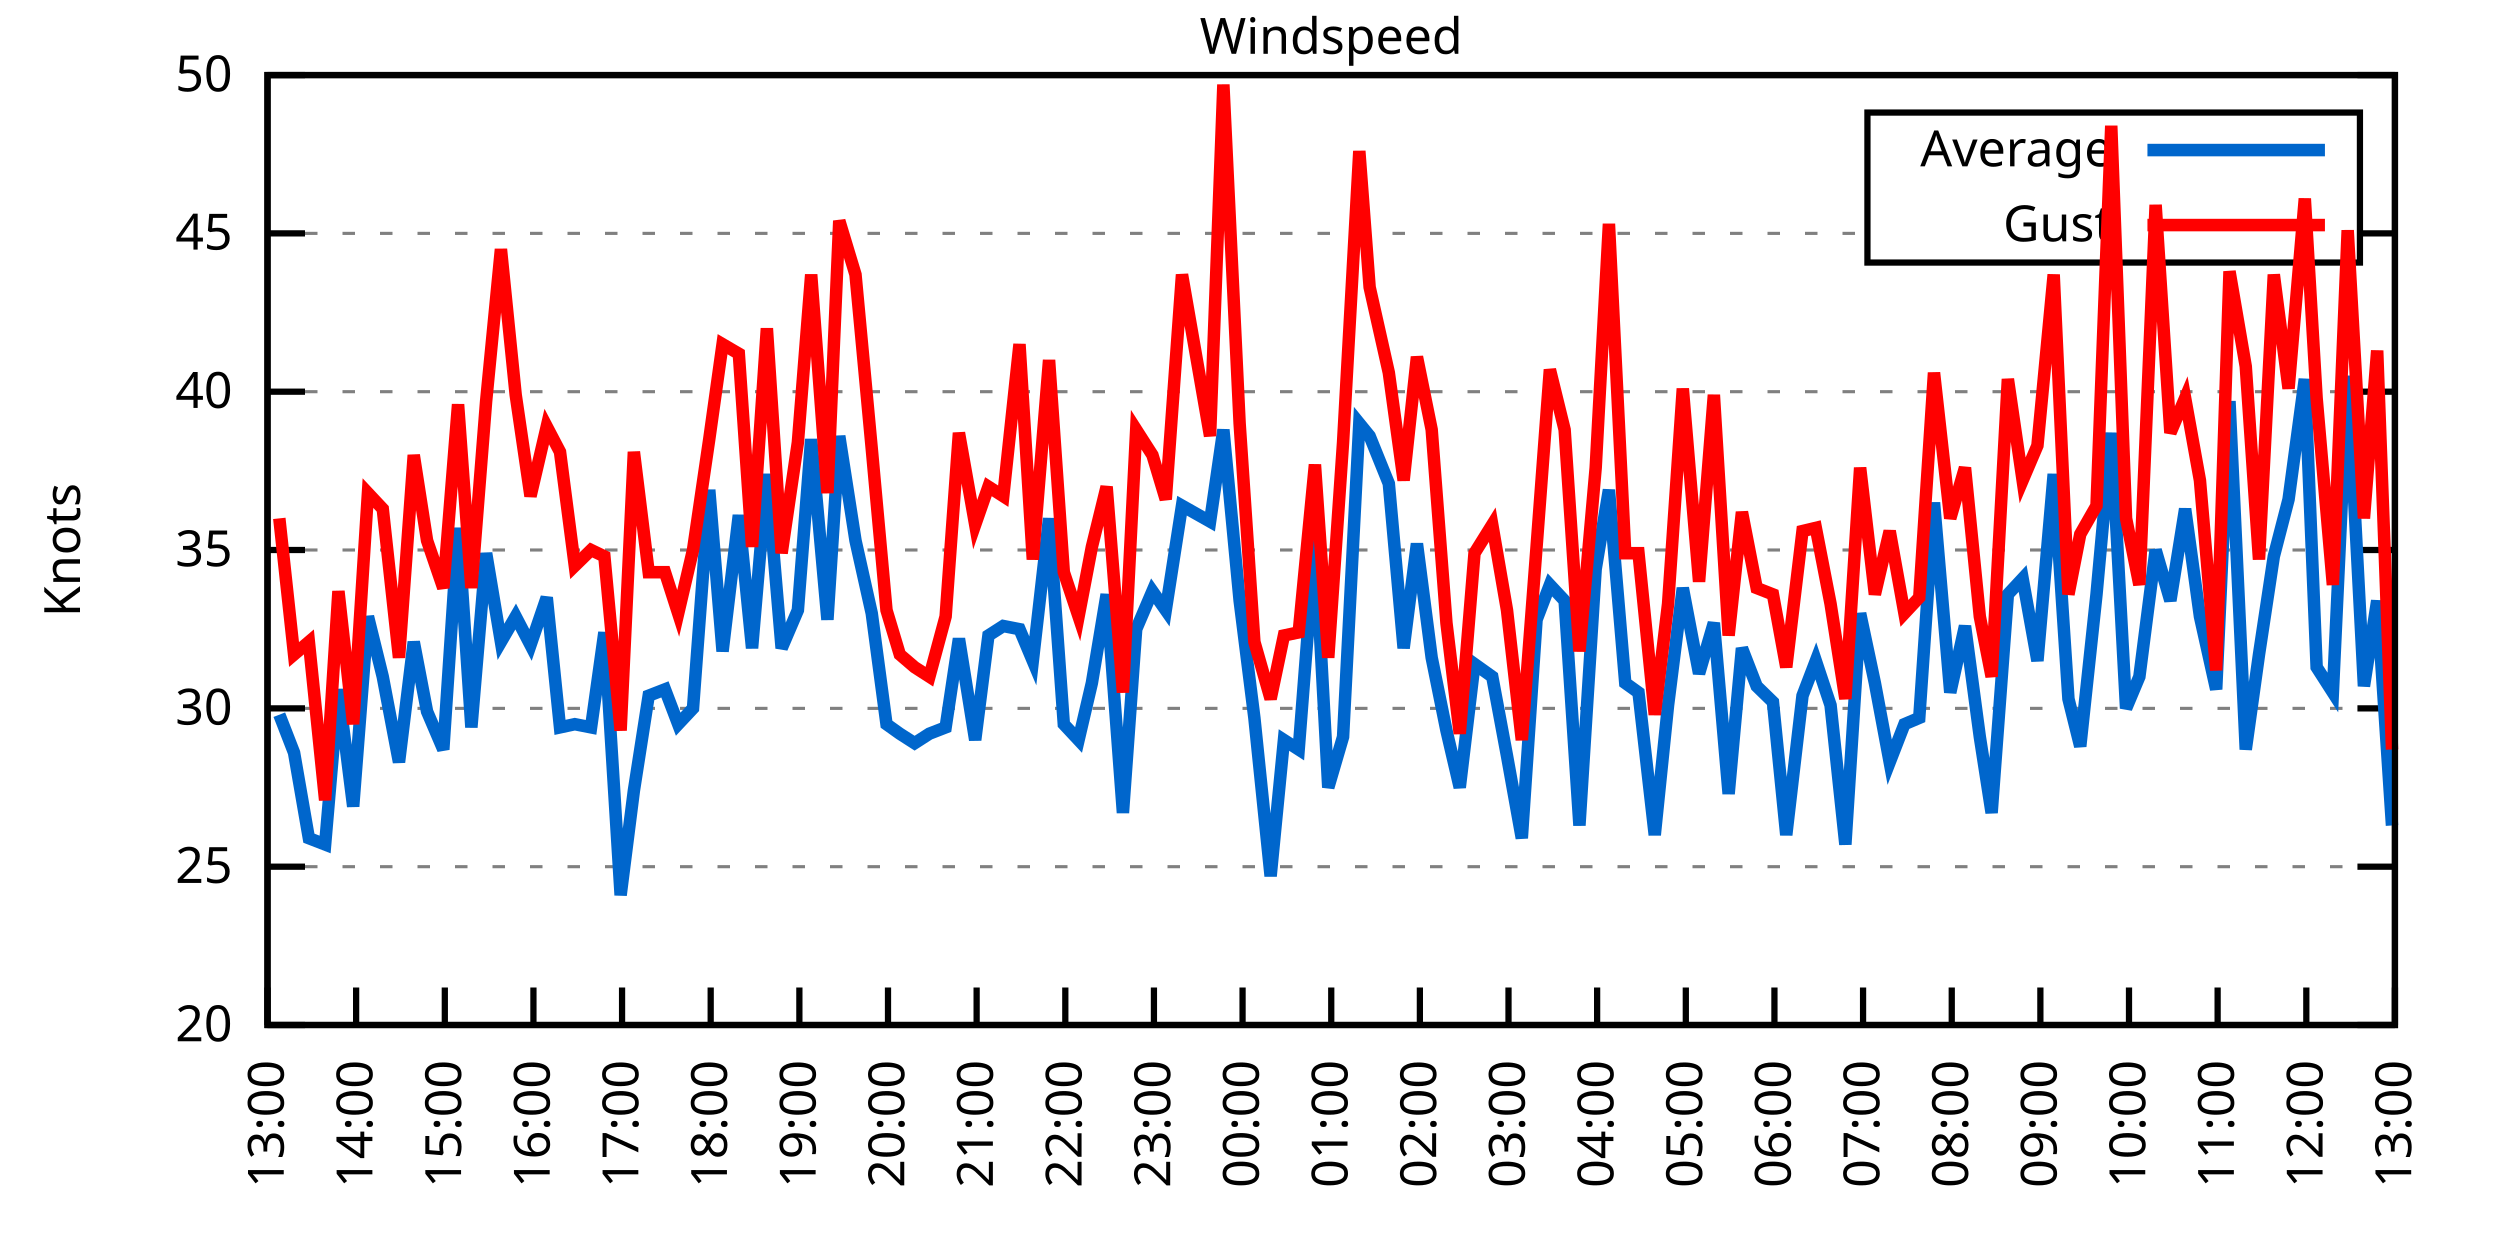
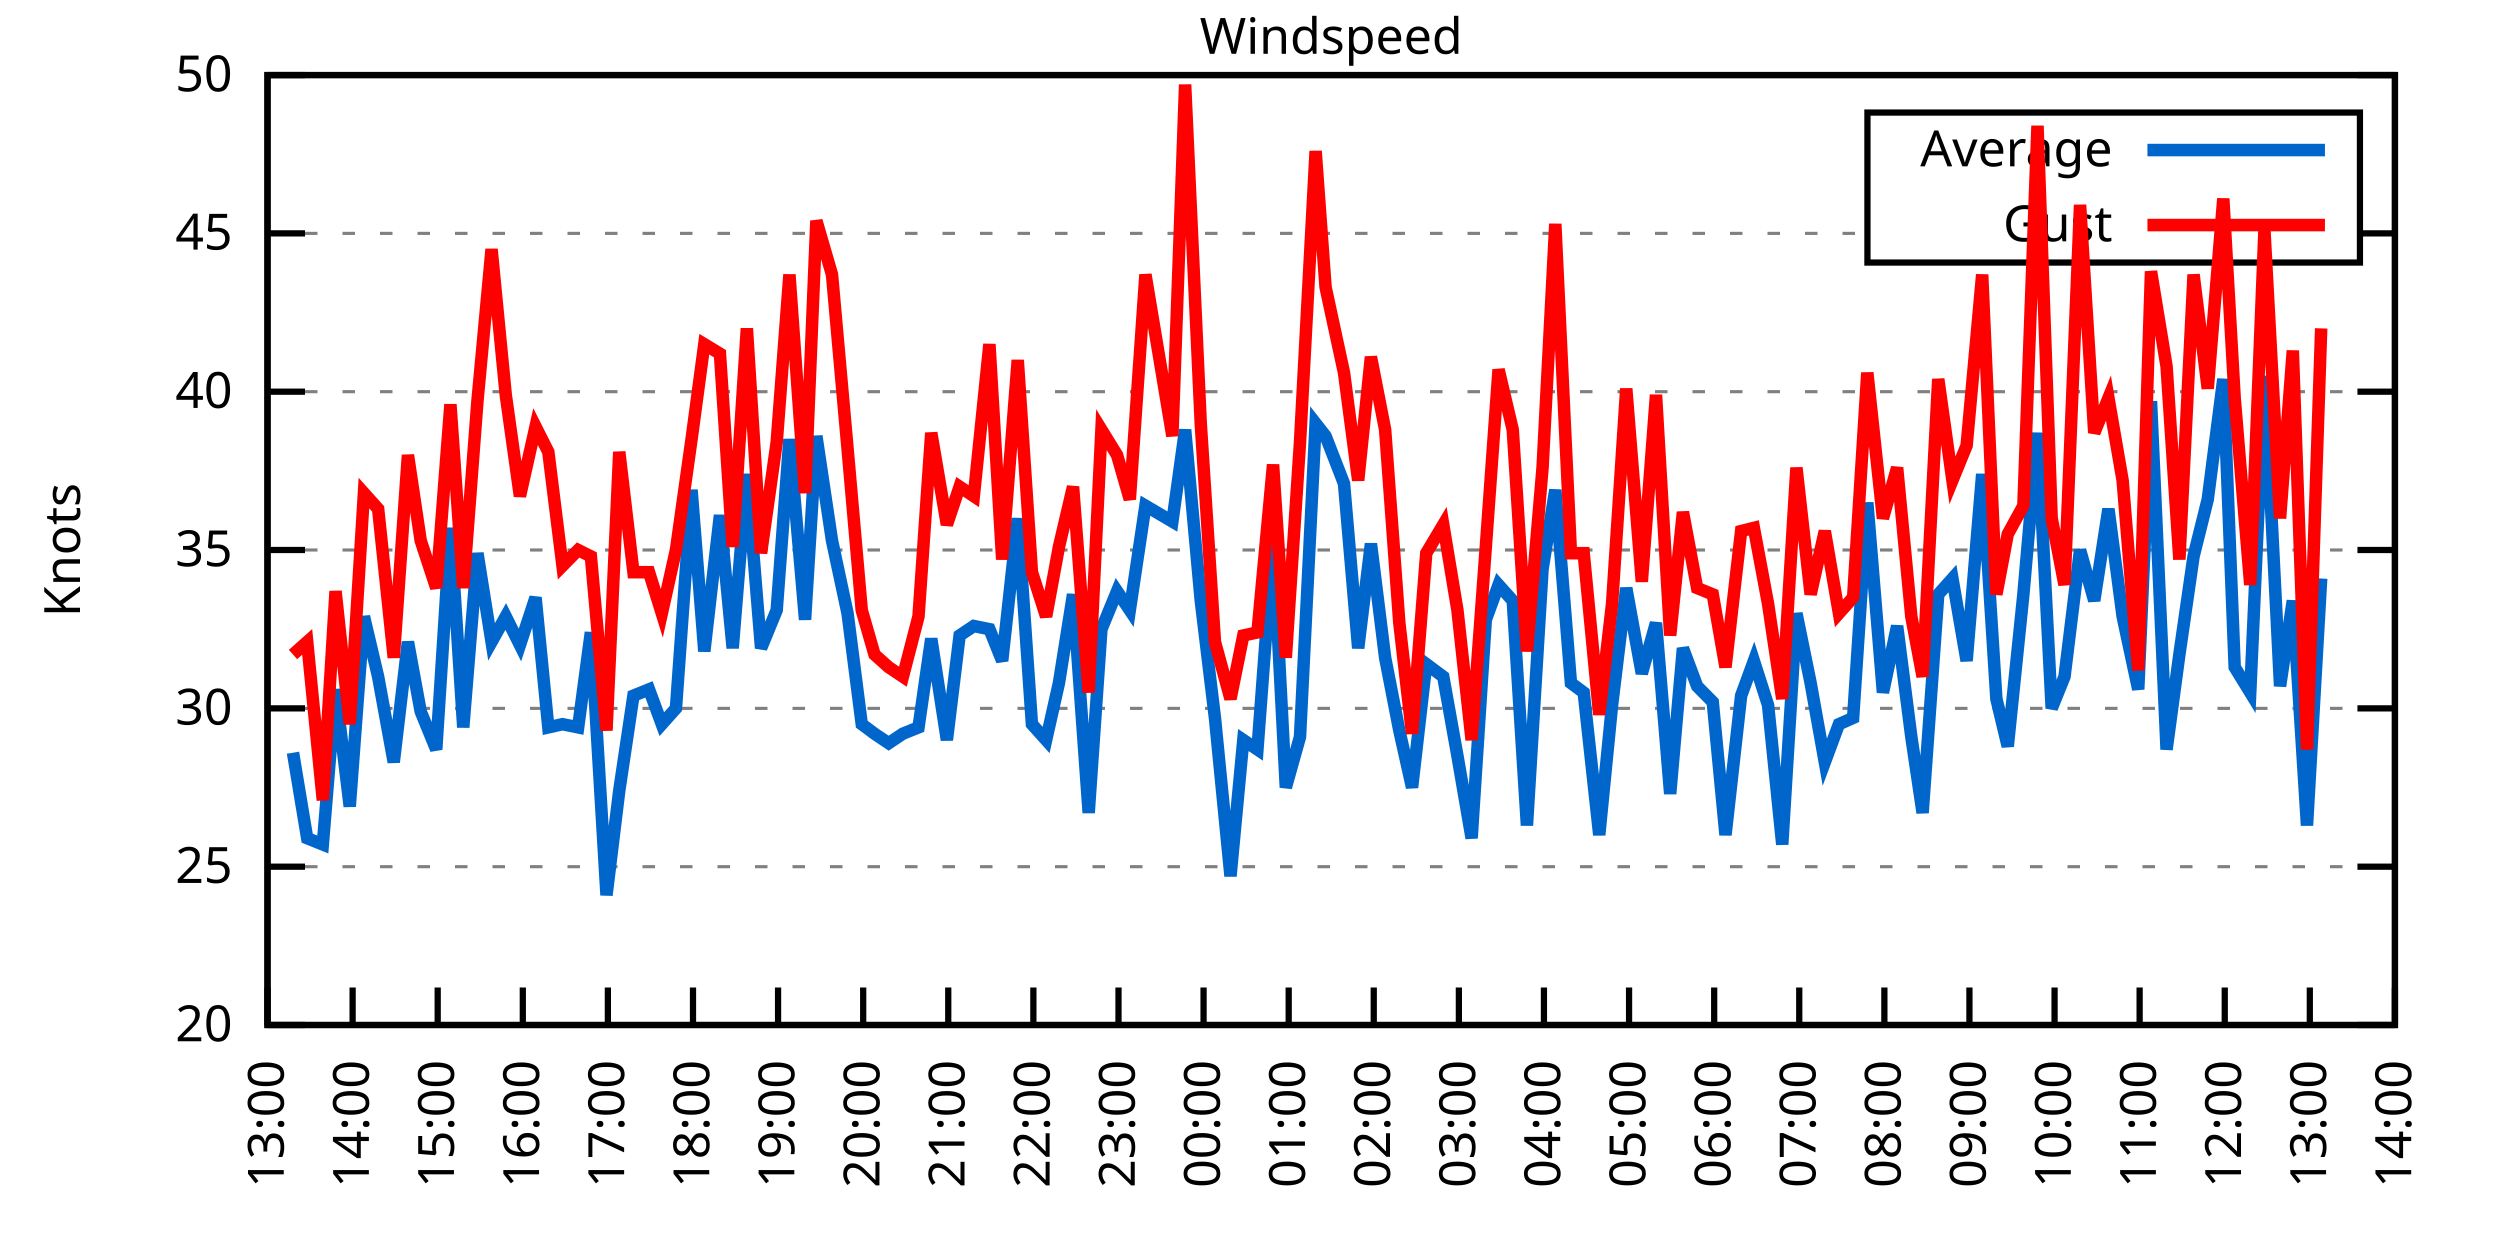
<svg xmlns="http://www.w3.org/2000/svg" xmlns:xlink="http://www.w3.org/1999/xlink" width="400" height="200" viewBox="0 0 400 200">
  <g id="gnuplot_canvas">
    <rect x="0" y="0" width="400" height="200" fill="none" />
    <defs>
      <circle id="gpDot" r="0.5" stroke-width="0.5" stroke="currentColor" />
      <path id="gpPt0" stroke-width="0.333" stroke="currentColor" d="M-1,0 h2 M0,-1 v2" />
      <path id="gpPt1" stroke-width="0.333" stroke="currentColor" d="M-1,-1 L1,1 M1,-1 L-1,1" />
      <path id="gpPt2" stroke-width="0.333" stroke="currentColor" d="M-1,0 L1,0 M0,-1 L0,1 M-1,-1 L1,1 M-1,1 L1,-1" />
      <rect id="gpPt3" stroke-width="0.333" stroke="currentColor" x="-1" y="-1" width="2" height="2" />
      <rect id="gpPt4" stroke-width="0.333" stroke="currentColor" fill="currentColor" x="-1" y="-1" width="2" height="2" />
      <circle id="gpPt5" stroke-width="0.333" stroke="currentColor" cx="0" cy="0" r="1" />
      <use xlink:href="#gpPt5" id="gpPt6" fill="currentColor" stroke="none" />
      <path id="gpPt7" stroke-width="0.333" stroke="currentColor" d="M0,-1.33 L-1.33,0.67 L1.33,0.67 z" />
      <use xlink:href="#gpPt7" id="gpPt8" fill="currentColor" stroke="none" />
      <use xlink:href="#gpPt7" id="gpPt9" stroke="currentColor" transform="rotate(180)" />
      <use xlink:href="#gpPt9" id="gpPt10" fill="currentColor" stroke="none" />
      <use xlink:href="#gpPt3" id="gpPt11" stroke="currentColor" transform="rotate(45)" />
      <use xlink:href="#gpPt11" id="gpPt12" fill="currentColor" stroke="none" />
      <path id="gpPt13" stroke-width="0.333" stroke="currentColor" d="M0,1.330 L1.265,0.411 L0.782,-1.067 L-0.782,-1.076 L-1.265,0.411 z" />
      <use xlink:href="#gpPt13" id="gpPt14" fill="currentColor" stroke="none" />
      <filter id="textbox" filterUnits="objectBoundingBox" x="0" y="0" height="1" width="1">
        <feFlood flood-color="white" flood-opacity="1" result="bgnd" />
        <feComposite in="SourceGraphic" in2="bgnd" operator="atop" />
      </filter>
      <filter id="greybox" filterUnits="objectBoundingBox" x="0" y="0" height="1" width="1">
        <feFlood flood-color="lightgrey" flood-opacity="1" result="grey" />
        <feComposite in="SourceGraphic" in2="grey" operator="atop" />
      </filter>
    </defs>
    <g fill="none" color="white" stroke="currentColor" stroke-width="1.00" stroke-linecap="butt" stroke-linejoin="miter">
</g>
    <g fill="none" color="black" stroke="currentColor" stroke-width="1.00" stroke-linecap="butt" stroke-linejoin="miter">
      <g stroke="none" shape-rendering="crispEdges">
        <polygon fill="rgb(255, 255, 255)" points="42.80,164.00 383.18,164.00 383.18,12.02 42.80,12.02 " />
      </g>
    </g>
    <g fill="none" color="black" stroke="currentColor" stroke-width="1.00" stroke-linecap="butt" stroke-linejoin="miter">
</g>
    <g fill="none" color="black" stroke="black" stroke-width="0.50" stroke-linecap="butt" stroke-linejoin="miter">
</g>
    <g fill="none" color="gray" stroke="currentColor" stroke-width="0.50" stroke-linecap="butt" stroke-linejoin="miter">
      <path stroke="gray" stroke-dasharray="2,4" class="gridline" d="M42.80,164.00 L383.19,164.00  " />
    </g>
    <g fill="none" color="gray" stroke="gray" stroke-width="1.00" stroke-linecap="butt" stroke-linejoin="miter">
</g>
    <g fill="none" color="black" stroke="currentColor" stroke-width="1.00" stroke-linecap="butt" stroke-linejoin="miter">
      <path stroke="black" d="M42.80,164.00 L48.80,164.00 M383.19,164.00 L377.19,164.00  " />
      <g transform="translate(37.20,166.60)" stroke="none" fill="black" font-family="Sans" font-size="8.00" text-anchor="end">
        <text>
          <tspan font-family="Sans"> 20</tspan>
        </text>
      </g>
    </g>
    <g fill="none" color="black" stroke="currentColor" stroke-width="1.00" stroke-linecap="butt" stroke-linejoin="miter">
</g>
    <g fill="none" color="black" stroke="black" stroke-width="0.50" stroke-linecap="butt" stroke-linejoin="miter">
</g>
    <g fill="none" color="gray" stroke="currentColor" stroke-width="0.50" stroke-linecap="butt" stroke-linejoin="miter">
      <path stroke="gray" stroke-dasharray="2,4" class="gridline" d="M42.80,138.67 L383.19,138.67  " />
    </g>
    <g fill="none" color="gray" stroke="gray" stroke-width="1.00" stroke-linecap="butt" stroke-linejoin="miter">
</g>
    <g fill="none" color="black" stroke="currentColor" stroke-width="1.00" stroke-linecap="butt" stroke-linejoin="miter">
      <path stroke="black" d="M42.80,138.67 L48.80,138.67 M383.19,138.67 L377.19,138.67  " />
      <g transform="translate(37.20,141.27)" stroke="none" fill="black" font-family="Sans" font-size="8.00" text-anchor="end">
        <text>
          <tspan font-family="Sans"> 25</tspan>
        </text>
      </g>
    </g>
    <g fill="none" color="black" stroke="currentColor" stroke-width="1.00" stroke-linecap="butt" stroke-linejoin="miter">
</g>
    <g fill="none" color="black" stroke="black" stroke-width="0.50" stroke-linecap="butt" stroke-linejoin="miter">
</g>
    <g fill="none" color="gray" stroke="currentColor" stroke-width="0.50" stroke-linecap="butt" stroke-linejoin="miter">
      <path stroke="gray" stroke-dasharray="2,4" class="gridline" d="M42.80,113.34 L383.19,113.34  " />
    </g>
    <g fill="none" color="gray" stroke="gray" stroke-width="1.00" stroke-linecap="butt" stroke-linejoin="miter">
</g>
    <g fill="none" color="black" stroke="currentColor" stroke-width="1.00" stroke-linecap="butt" stroke-linejoin="miter">
      <path stroke="black" d="M42.80,113.34 L48.80,113.34 M383.19,113.34 L377.19,113.34  " />
      <g transform="translate(37.20,115.94)" stroke="none" fill="black" font-family="Sans" font-size="8.00" text-anchor="end">
        <text>
          <tspan font-family="Sans"> 30</tspan>
        </text>
      </g>
    </g>
    <g fill="none" color="black" stroke="currentColor" stroke-width="1.00" stroke-linecap="butt" stroke-linejoin="miter">
</g>
    <g fill="none" color="black" stroke="black" stroke-width="0.50" stroke-linecap="butt" stroke-linejoin="miter">
</g>
    <g fill="none" color="gray" stroke="currentColor" stroke-width="0.50" stroke-linecap="butt" stroke-linejoin="miter">
      <path stroke="gray" stroke-dasharray="2,4" class="gridline" d="M42.80,88.00 L383.19,88.00  " />
    </g>
    <g fill="none" color="gray" stroke="gray" stroke-width="1.00" stroke-linecap="butt" stroke-linejoin="miter">
</g>
    <g fill="none" color="black" stroke="currentColor" stroke-width="1.00" stroke-linecap="butt" stroke-linejoin="miter">
      <path stroke="black" d="M42.80,88.00 L48.80,88.00 M383.19,88.00 L377.19,88.00  " />
      <g transform="translate(37.20,90.60)" stroke="none" fill="black" font-family="Sans" font-size="8.00" text-anchor="end">
        <text>
          <tspan font-family="Sans"> 35</tspan>
        </text>
      </g>
    </g>
    <g fill="none" color="black" stroke="currentColor" stroke-width="1.00" stroke-linecap="butt" stroke-linejoin="miter">
</g>
    <g fill="none" color="black" stroke="black" stroke-width="0.50" stroke-linecap="butt" stroke-linejoin="miter">
</g>
    <g fill="none" color="gray" stroke="currentColor" stroke-width="0.50" stroke-linecap="butt" stroke-linejoin="miter">
      <path stroke="gray" stroke-dasharray="2,4" class="gridline" d="M42.80,62.67 L383.19,62.67  " />
    </g>
    <g fill="none" color="gray" stroke="gray" stroke-width="1.00" stroke-linecap="butt" stroke-linejoin="miter">
</g>
    <g fill="none" color="black" stroke="currentColor" stroke-width="1.00" stroke-linecap="butt" stroke-linejoin="miter">
      <path stroke="black" d="M42.80,62.67 L48.80,62.67 M383.19,62.67 L377.19,62.67  " />
      <g transform="translate(37.20,65.27)" stroke="none" fill="black" font-family="Sans" font-size="8.00" text-anchor="end">
        <text>
          <tspan font-family="Sans"> 40</tspan>
        </text>
      </g>
    </g>
    <g fill="none" color="black" stroke="currentColor" stroke-width="1.00" stroke-linecap="butt" stroke-linejoin="miter">
</g>
    <g fill="none" color="black" stroke="black" stroke-width="0.50" stroke-linecap="butt" stroke-linejoin="miter">
</g>
    <g fill="none" color="gray" stroke="currentColor" stroke-width="0.50" stroke-linecap="butt" stroke-linejoin="miter">
      <path stroke="gray" stroke-dasharray="2,4" class="gridline" d="M42.80,37.34 L298.79,37.34 M377.59,37.34 L383.19,37.34  " />
    </g>
    <g fill="none" color="gray" stroke="gray" stroke-width="1.00" stroke-linecap="butt" stroke-linejoin="miter">
</g>
    <g fill="none" color="black" stroke="currentColor" stroke-width="1.00" stroke-linecap="butt" stroke-linejoin="miter">
      <path stroke="black" d="M42.80,37.34 L48.80,37.34 M383.19,37.34 L377.19,37.34  " />
      <g transform="translate(37.20,39.94)" stroke="none" fill="black" font-family="Sans" font-size="8.00" text-anchor="end">
        <text>
          <tspan font-family="Sans"> 45</tspan>
        </text>
      </g>
    </g>
    <g fill="none" color="black" stroke="currentColor" stroke-width="1.00" stroke-linecap="butt" stroke-linejoin="miter">
</g>
    <g fill="none" color="black" stroke="black" stroke-width="0.50" stroke-linecap="butt" stroke-linejoin="miter">
</g>
    <g fill="none" color="gray" stroke="currentColor" stroke-width="0.50" stroke-linecap="butt" stroke-linejoin="miter">
      <path stroke="gray" stroke-dasharray="2,4" class="gridline" d="M42.80,12.01 L383.19,12.01  " />
    </g>
    <g fill="none" color="gray" stroke="gray" stroke-width="1.00" stroke-linecap="butt" stroke-linejoin="miter">
</g>
    <g fill="none" color="black" stroke="currentColor" stroke-width="1.00" stroke-linecap="butt" stroke-linejoin="miter">
      <path stroke="black" d="M42.80,12.01 L48.80,12.01 M383.19,12.01 L377.19,12.01  " />
      <g transform="translate(37.20,14.61)" stroke="none" fill="black" font-family="Sans" font-size="8.00" text-anchor="end">
        <text>
          <tspan font-family="Sans"> 50</tspan>
        </text>
      </g>
    </g>
    <g fill="none" color="black" stroke="currentColor" stroke-width="1.00" stroke-linecap="butt" stroke-linejoin="miter">
      <path stroke="black" d="M42.80,164.00 L42.80,158.00  " />
      <g transform="translate(45.40,169.60) rotate(270.00)" stroke="none" fill="black" font-family="Sans" font-size="8.00" text-anchor="end">
        <text>
          <tspan font-family="Sans">13:00</tspan>
        </text>
      </g>
    </g>
    <g fill="none" color="black" stroke="currentColor" stroke-width="1.00" stroke-linecap="butt" stroke-linejoin="miter">
-       <path stroke="black" d="M56.98,164.00 L56.98,158.00  " />
-       <g transform="translate(59.58,169.60) rotate(270.00)" stroke="none" fill="black" font-family="Sans" font-size="8.00" text-anchor="end">
+       <path stroke="black" d="M56.42,164.00 L56.42,158.00  " />
+       <g transform="translate(59.02,169.60) rotate(270.00)" stroke="none" fill="black" font-family="Sans" font-size="8.00" text-anchor="end">
        <text>
          <tspan font-family="Sans">14:00</tspan>
        </text>
      </g>
    </g>
    <g fill="none" color="black" stroke="currentColor" stroke-width="1.00" stroke-linecap="butt" stroke-linejoin="miter">
-       <path stroke="black" d="M71.17,164.00 L71.17,158.00  " />
-       <g transform="translate(73.77,169.60) rotate(270.00)" stroke="none" fill="black" font-family="Sans" font-size="8.00" text-anchor="end">
+       <path stroke="black" d="M70.03,164.00 L70.03,158.00  " />
+       <g transform="translate(72.63,169.60) rotate(270.00)" stroke="none" fill="black" font-family="Sans" font-size="8.00" text-anchor="end">
        <text>
          <tspan font-family="Sans">15:00</tspan>
        </text>
      </g>
    </g>
    <g fill="none" color="black" stroke="currentColor" stroke-width="1.00" stroke-linecap="butt" stroke-linejoin="miter">
-       <path stroke="black" d="M85.35,164.00 L85.35,158.00  " />
-       <g transform="translate(87.95,169.60) rotate(270.00)" stroke="none" fill="black" font-family="Sans" font-size="8.00" text-anchor="end">
+       <path stroke="black" d="M83.65,164.00 L83.65,158.00  " />
+       <g transform="translate(86.25,169.60) rotate(270.00)" stroke="none" fill="black" font-family="Sans" font-size="8.00" text-anchor="end">
        <text>
          <tspan font-family="Sans">16:00</tspan>
        </text>
      </g>
    </g>
    <g fill="none" color="black" stroke="currentColor" stroke-width="1.00" stroke-linecap="butt" stroke-linejoin="miter">
-       <path stroke="black" d="M99.53,164.00 L99.53,158.00  " />
-       <g transform="translate(102.13,169.60) rotate(270.00)" stroke="none" fill="black" font-family="Sans" font-size="8.00" text-anchor="end">
+       <path stroke="black" d="M97.26,164.00 L97.26,158.00  " />
+       <g transform="translate(99.86,169.60) rotate(270.00)" stroke="none" fill="black" font-family="Sans" font-size="8.00" text-anchor="end">
        <text>
          <tspan font-family="Sans">17:00</tspan>
        </text>
      </g>
    </g>
    <g fill="none" color="black" stroke="currentColor" stroke-width="1.00" stroke-linecap="butt" stroke-linejoin="miter">
-       <path stroke="black" d="M113.71,164.00 L113.71,158.00  " />
-       <g transform="translate(116.31,169.60) rotate(270.00)" stroke="none" fill="black" font-family="Sans" font-size="8.00" text-anchor="end">
+       <path stroke="black" d="M110.88,164.00 L110.88,158.00  " />
+       <g transform="translate(113.48,169.60) rotate(270.00)" stroke="none" fill="black" font-family="Sans" font-size="8.00" text-anchor="end">
        <text>
          <tspan font-family="Sans">18:00</tspan>
        </text>
      </g>
    </g>
    <g fill="none" color="black" stroke="currentColor" stroke-width="1.00" stroke-linecap="butt" stroke-linejoin="miter">
-       <path stroke="black" d="M127.90,164.00 L127.90,158.00  " />
-       <g transform="translate(130.50,169.60) rotate(270.00)" stroke="none" fill="black" font-family="Sans" font-size="8.00" text-anchor="end">
+       <path stroke="black" d="M124.49,164.00 L124.49,158.00  " />
+       <g transform="translate(127.09,169.60) rotate(270.00)" stroke="none" fill="black" font-family="Sans" font-size="8.00" text-anchor="end">
        <text>
          <tspan font-family="Sans">19:00</tspan>
        </text>
      </g>
    </g>
    <g fill="none" color="black" stroke="currentColor" stroke-width="1.00" stroke-linecap="butt" stroke-linejoin="miter">
-       <path stroke="black" d="M142.08,164.00 L142.08,158.00  " />
-       <g transform="translate(144.68,169.60) rotate(270.00)" stroke="none" fill="black" font-family="Sans" font-size="8.00" text-anchor="end">
+       <path stroke="black" d="M138.11,164.00 L138.11,158.00  " />
+       <g transform="translate(140.71,169.60) rotate(270.00)" stroke="none" fill="black" font-family="Sans" font-size="8.00" text-anchor="end">
        <text>
          <tspan font-family="Sans">20:00</tspan>
        </text>
      </g>
    </g>
    <g fill="none" color="black" stroke="currentColor" stroke-width="1.00" stroke-linecap="butt" stroke-linejoin="miter">
-       <path stroke="black" d="M156.26,164.00 L156.26,158.00  " />
-       <g transform="translate(158.86,169.60) rotate(270.00)" stroke="none" fill="black" font-family="Sans" font-size="8.00" text-anchor="end">
+       <path stroke="black" d="M151.72,164.00 L151.72,158.00  " />
+       <g transform="translate(154.32,169.60) rotate(270.00)" stroke="none" fill="black" font-family="Sans" font-size="8.00" text-anchor="end">
        <text>
          <tspan font-family="Sans">21:00</tspan>
        </text>
      </g>
    </g>
    <g fill="none" color="black" stroke="currentColor" stroke-width="1.00" stroke-linecap="butt" stroke-linejoin="miter">
-       <path stroke="black" d="M170.45,164.00 L170.45,158.00  " />
-       <g transform="translate(173.05,169.60) rotate(270.00)" stroke="none" fill="black" font-family="Sans" font-size="8.00" text-anchor="end">
+       <path stroke="black" d="M165.34,164.00 L165.34,158.00  " />
+       <g transform="translate(167.94,169.60) rotate(270.00)" stroke="none" fill="black" font-family="Sans" font-size="8.00" text-anchor="end">
        <text>
          <tspan font-family="Sans">22:00</tspan>
        </text>
      </g>
    </g>
    <g fill="none" color="black" stroke="currentColor" stroke-width="1.00" stroke-linecap="butt" stroke-linejoin="miter">
-       <path stroke="black" d="M184.63,164.00 L184.63,158.00  " />
-       <g transform="translate(187.23,169.60) rotate(270.00)" stroke="none" fill="black" font-family="Sans" font-size="8.00" text-anchor="end">
+       <path stroke="black" d="M178.96,164.00 L178.96,158.00  " />
+       <g transform="translate(181.56,169.60) rotate(270.00)" stroke="none" fill="black" font-family="Sans" font-size="8.00" text-anchor="end">
        <text>
          <tspan font-family="Sans">23:00</tspan>
        </text>
      </g>
    </g>
    <g fill="none" color="black" stroke="currentColor" stroke-width="1.00" stroke-linecap="butt" stroke-linejoin="miter">
-       <path stroke="black" d="M198.81,164.00 L198.81,158.00  " />
-       <g transform="translate(201.41,169.60) rotate(270.00)" stroke="none" fill="black" font-family="Sans" font-size="8.00" text-anchor="end">
+       <path stroke="black" d="M192.57,164.00 L192.57,158.00  " />
+       <g transform="translate(195.17,169.60) rotate(270.00)" stroke="none" fill="black" font-family="Sans" font-size="8.00" text-anchor="end">
        <text>
          <tspan font-family="Sans">00:00</tspan>
        </text>
      </g>
    </g>
    <g fill="none" color="black" stroke="currentColor" stroke-width="1.00" stroke-linecap="butt" stroke-linejoin="miter">
-       <path stroke="black" d="M213.00,164.00 L213.00,158.00  " />
-       <g transform="translate(215.60,169.60) rotate(270.00)" stroke="none" fill="black" font-family="Sans" font-size="8.00" text-anchor="end">
+       <path stroke="black" d="M206.19,164.00 L206.19,158.00  " />
+       <g transform="translate(208.79,169.60) rotate(270.00)" stroke="none" fill="black" font-family="Sans" font-size="8.00" text-anchor="end">
        <text>
          <tspan font-family="Sans">01:00</tspan>
        </text>
      </g>
    </g>
    <g fill="none" color="black" stroke="currentColor" stroke-width="1.00" stroke-linecap="butt" stroke-linejoin="miter">
-       <path stroke="black" d="M227.18,164.00 L227.18,158.00  " />
-       <g transform="translate(229.78,169.60) rotate(270.00)" stroke="none" fill="black" font-family="Sans" font-size="8.00" text-anchor="end">
+       <path stroke="black" d="M219.80,164.00 L219.80,158.00  " />
+       <g transform="translate(222.40,169.60) rotate(270.00)" stroke="none" fill="black" font-family="Sans" font-size="8.00" text-anchor="end">
        <text>
          <tspan font-family="Sans">02:00</tspan>
        </text>
      </g>
    </g>
    <g fill="none" color="black" stroke="currentColor" stroke-width="1.00" stroke-linecap="butt" stroke-linejoin="miter">
-       <path stroke="black" d="M241.36,164.00 L241.36,158.00  " />
-       <g transform="translate(243.96,169.60) rotate(270.00)" stroke="none" fill="black" font-family="Sans" font-size="8.00" text-anchor="end">
+       <path stroke="black" d="M233.42,164.00 L233.42,158.00  " />
+       <g transform="translate(236.02,169.60) rotate(270.00)" stroke="none" fill="black" font-family="Sans" font-size="8.00" text-anchor="end">
        <text>
          <tspan font-family="Sans">03:00</tspan>
        </text>
      </g>
    </g>
    <g fill="none" color="black" stroke="currentColor" stroke-width="1.00" stroke-linecap="butt" stroke-linejoin="miter">
-       <path stroke="black" d="M255.54,164.00 L255.54,158.00  " />
-       <g transform="translate(258.14,169.60) rotate(270.00)" stroke="none" fill="black" font-family="Sans" font-size="8.00" text-anchor="end">
+       <path stroke="black" d="M247.03,164.00 L247.03,158.00  " />
+       <g transform="translate(249.63,169.60) rotate(270.00)" stroke="none" fill="black" font-family="Sans" font-size="8.00" text-anchor="end">
        <text>
          <tspan font-family="Sans">04:00</tspan>
        </text>
      </g>
    </g>
    <g fill="none" color="black" stroke="currentColor" stroke-width="1.00" stroke-linecap="butt" stroke-linejoin="miter">
-       <path stroke="black" d="M269.73,164.00 L269.73,158.00  " />
-       <g transform="translate(272.33,169.60) rotate(270.00)" stroke="none" fill="black" font-family="Sans" font-size="8.00" text-anchor="end">
+       <path stroke="black" d="M260.65,164.00 L260.65,158.00  " />
+       <g transform="translate(263.25,169.60) rotate(270.00)" stroke="none" fill="black" font-family="Sans" font-size="8.00" text-anchor="end">
        <text>
          <tspan font-family="Sans">05:00</tspan>
        </text>
      </g>
    </g>
    <g fill="none" color="black" stroke="currentColor" stroke-width="1.00" stroke-linecap="butt" stroke-linejoin="miter">
-       <path stroke="black" d="M283.91,164.00 L283.91,158.00  " />
-       <g transform="translate(286.51,169.60) rotate(270.00)" stroke="none" fill="black" font-family="Sans" font-size="8.00" text-anchor="end">
+       <path stroke="black" d="M274.27,164.00 L274.27,158.00  " />
+       <g transform="translate(276.87,169.60) rotate(270.00)" stroke="none" fill="black" font-family="Sans" font-size="8.00" text-anchor="end">
        <text>
          <tspan font-family="Sans">06:00</tspan>
        </text>
      </g>
    </g>
    <g fill="none" color="black" stroke="currentColor" stroke-width="1.00" stroke-linecap="butt" stroke-linejoin="miter">
-       <path stroke="black" d="M298.09,164.00 L298.09,158.00  " />
-       <g transform="translate(300.69,169.60) rotate(270.00)" stroke="none" fill="black" font-family="Sans" font-size="8.00" text-anchor="end">
+       <path stroke="black" d="M287.88,164.00 L287.88,158.00  " />
+       <g transform="translate(290.48,169.60) rotate(270.00)" stroke="none" fill="black" font-family="Sans" font-size="8.00" text-anchor="end">
        <text>
          <tspan font-family="Sans">07:00</tspan>
        </text>
      </g>
    </g>
    <g fill="none" color="black" stroke="currentColor" stroke-width="1.00" stroke-linecap="butt" stroke-linejoin="miter">
-       <path stroke="black" d="M312.28,164.00 L312.28,158.00  " />
-       <g transform="translate(314.88,169.60) rotate(270.00)" stroke="none" fill="black" font-family="Sans" font-size="8.00" text-anchor="end">
+       <path stroke="black" d="M301.50,164.00 L301.50,158.00  " />
+       <g transform="translate(304.10,169.60) rotate(270.00)" stroke="none" fill="black" font-family="Sans" font-size="8.00" text-anchor="end">
        <text>
          <tspan font-family="Sans">08:00</tspan>
        </text>
      </g>
    </g>
    <g fill="none" color="black" stroke="currentColor" stroke-width="1.00" stroke-linecap="butt" stroke-linejoin="miter">
-       <path stroke="black" d="M326.46,164.00 L326.46,158.00  " />
-       <g transform="translate(329.06,169.60) rotate(270.00)" stroke="none" fill="black" font-family="Sans" font-size="8.00" text-anchor="end">
+       <path stroke="black" d="M315.11,164.00 L315.11,158.00  " />
+       <g transform="translate(317.71,169.60) rotate(270.00)" stroke="none" fill="black" font-family="Sans" font-size="8.00" text-anchor="end">
        <text>
          <tspan font-family="Sans">09:00</tspan>
        </text>
      </g>
    </g>
    <g fill="none" color="black" stroke="currentColor" stroke-width="1.00" stroke-linecap="butt" stroke-linejoin="miter">
-       <path stroke="black" d="M340.64,164.00 L340.64,158.00  " />
-       <g transform="translate(343.24,169.60) rotate(270.00)" stroke="none" fill="black" font-family="Sans" font-size="8.00" text-anchor="end">
+       <path stroke="black" d="M328.73,164.00 L328.73,158.00  " />
+       <g transform="translate(331.33,169.60) rotate(270.00)" stroke="none" fill="black" font-family="Sans" font-size="8.00" text-anchor="end">
        <text>
          <tspan font-family="Sans">10:00</tspan>
        </text>
      </g>
    </g>
    <g fill="none" color="black" stroke="currentColor" stroke-width="1.00" stroke-linecap="butt" stroke-linejoin="miter">
-       <path stroke="black" d="M354.82,164.00 L354.82,158.00  " />
-       <g transform="translate(357.42,169.60) rotate(270.00)" stroke="none" fill="black" font-family="Sans" font-size="8.00" text-anchor="end">
+       <path stroke="black" d="M342.34,164.00 L342.34,158.00  " />
+       <g transform="translate(344.94,169.60) rotate(270.00)" stroke="none" fill="black" font-family="Sans" font-size="8.00" text-anchor="end">
        <text>
          <tspan font-family="Sans">11:00</tspan>
        </text>
      </g>
    </g>
    <g fill="none" color="black" stroke="currentColor" stroke-width="1.00" stroke-linecap="butt" stroke-linejoin="miter">
-       <path stroke="black" d="M369.01,164.00 L369.01,158.00  " />
-       <g transform="translate(371.61,169.60) rotate(270.00)" stroke="none" fill="black" font-family="Sans" font-size="8.00" text-anchor="end">
+       <path stroke="black" d="M355.96,164.00 L355.96,158.00  " />
+       <g transform="translate(358.56,169.60) rotate(270.00)" stroke="none" fill="black" font-family="Sans" font-size="8.00" text-anchor="end">
        <text>
          <tspan font-family="Sans">12:00</tspan>
+         </text>
+       </g>
+     </g>
+     <g fill="none" color="black" stroke="currentColor" stroke-width="1.00" stroke-linecap="butt" stroke-linejoin="miter">
+       <path stroke="black" d="M369.57,164.00 L369.57,158.00  " />
+       <g transform="translate(372.17,169.60) rotate(270.00)" stroke="none" fill="black" font-family="Sans" font-size="8.00" text-anchor="end">
+         <text>
+           <tspan font-family="Sans">13:00</tspan>
        </text>
      </g>
    </g>
    <g fill="none" color="black" stroke="currentColor" stroke-width="1.00" stroke-linecap="butt" stroke-linejoin="miter">
      <path stroke="black" d="M383.19,164.00 L383.19,158.00  " />
      <g transform="translate(385.79,169.60) rotate(270.00)" stroke="none" fill="black" font-family="Sans" font-size="8.00" text-anchor="end">
        <text>
-           <tspan font-family="Sans">13:00</tspan>
+           <tspan font-family="Sans">14:00</tspan>
        </text>
      </g>
    </g>
    <g fill="none" color="black" stroke="currentColor" stroke-width="1.00" stroke-linecap="butt" stroke-linejoin="miter">
</g>
    <g fill="none" color="black" stroke="currentColor" stroke-width="1.00" stroke-linecap="butt" stroke-linejoin="miter">
      <path stroke="black" d="M42.80,12.01 L42.80,164.00 L383.19,164.00 L383.19,12.01 L42.80,12.01 Z  " />
    </g>
    <g fill="none" color="black" stroke="currentColor" stroke-width="1.00" stroke-linecap="butt" stroke-linejoin="miter">
</g>
    <g fill="none" color="black" stroke="currentColor" stroke-width="1.00" stroke-linecap="butt" stroke-linejoin="miter">
      <path stroke="black" d="M298.79,42.01 L298.79,18.01 L377.59,18.01 L377.59,42.01 L298.79,42.01 Z  " />
    </g>
    <g id="Windspeed_plot_1">
      <g fill="none" color="white" stroke="black" stroke-width="2.00" stroke-linecap="butt" stroke-linejoin="miter">
</g>
      <g fill="none" color="black" stroke="currentColor" stroke-width="2.00" stroke-linecap="butt" stroke-linejoin="miter">
        <g transform="translate(337.99,26.61)" stroke="none" fill="black" font-family="Sans" font-size="8.00" text-anchor="end">
          <text>
            <tspan font-family="Sans">Average</tspan>
          </text>
        </g>
      </g>
      <g fill="none" color="black" stroke="currentColor" stroke-width="2.00" stroke-linecap="butt" stroke-linejoin="miter">
-         <path stroke="rgb(  0, 102, 204)" d="M343.59,24.01 L371.99,24.01 M44.69,114.35 L47.05,120.43 L49.42,134.11 L52.02,135.12 L54.15,110.30 L56.51,129.04   L58.87,98.64 L61.24,108.27 L63.84,121.95 L66.20,102.70 L68.33,113.84 L70.93,119.92 L73.29,84.46 L75.42,116.38   L77.78,88.51 L80.15,102.70 L82.51,98.64 L84.88,103.20 L87.48,95.60 L89.60,116.38 L91.97,115.87 L94.57,116.38   L96.70,101.18 L99.30,143.23 L101.42,126.51 L103.79,111.31 L106.39,110.30 L108.51,115.87 L110.88,113.34 L113.48,78.38   L115.61,104.22 L118.21,82.43 L120.33,103.71 L122.70,75.85 L125.06,103.71 L127.66,97.63 L129.79,70.27 L132.39,99.15   L134.28,69.77 L136.88,86.49 L139.48,98.14 L141.84,115.87 L143.97,117.39 L146.34,118.91 L148.70,117.39 L151.30,116.38   L153.43,102.19 L156.03,118.40 L158.15,101.68 L160.52,100.16 L163.12,100.67 L165.25,105.74 L167.85,82.94 L170.21,115.87   L172.57,118.40 L174.70,109.28 L177.06,95.10 L179.67,130.06 L181.79,100.67 L184.39,94.59 L186.52,97.63 L189.12,80.91   L193.61,83.45 L195.74,68.75 L198.34,96.11 L200.70,114.86 L203.30,140.19 L205.43,118.40 L207.79,119.92 L210.39,86.49   L212.52,126.00 L214.89,117.90 L217.49,67.74 L219.14,69.77 L222.21,77.37 L224.58,103.71 L226.71,86.99 L229.07,105.23   L231.43,116.88 L233.56,126.00 L235.92,106.24 L238.76,108.27 L241.12,120.94 L243.49,134.11 L245.85,99.15 L247.98,93.58   L250.34,96.11 L252.71,132.08 L255.31,91.04 L257.43,78.38 L260.04,109.28 L262.16,110.80 L264.76,133.60 L266.89,112.83   L269.25,94.08 L271.85,107.76 L274.22,99.66 L276.58,127.02 L278.71,103.71 L281.07,109.79 L283.67,112.32 L285.80,133.60   L288.40,111.31 L290.53,105.74 L292.89,112.83 L295.26,135.12 L297.62,98.14 L299.98,109.28 L302.35,121.95 L304.71,115.87   L307.08,114.86 L309.44,80.41 L312.04,110.80 L314.40,100.16 L316.77,117.90 L318.66,130.06 L321.26,95.10 L323.62,92.56   L325.99,105.74 L328.59,75.85 L330.95,111.82 L332.84,119.42 L335.44,95.10 L337.80,69.26 L340.17,113.34 L342.30,108.27   L344.90,88.00 L347.26,96.11 L349.62,81.42 L351.99,98.64 L354.59,110.30 L356.72,64.19 L359.32,119.92 L361.44,104.72   L363.81,89.02 L366.17,79.90 L368.77,60.65 L370.66,106.75 L373.26,110.80 L375.63,60.14 L378.23,109.79 L380.35,96.11   L382.72,132.08  " />
+         <path stroke="rgb(  0, 102, 204)" d="M343.59,24.01 L371.99,24.01 M46.88,120.43 L49.15,134.11 L51.65,135.12 L53.69,110.30 L55.96,129.04 L58.23,98.64   L60.50,108.27 L63.00,121.95 L65.27,102.70 L67.31,113.84 L69.80,119.92 L72.07,84.46 L74.12,116.38 L76.39,88.51   L78.65,102.70 L80.92,98.64 L83.19,103.20 L85.69,95.60 L87.73,116.38 L90.00,115.87 L92.50,116.38 L94.54,101.18   L97.04,143.23 L99.08,126.51 L101.35,111.31 L103.84,110.30 L105.89,115.87 L108.15,113.34 L110.65,78.38 L112.69,104.22   L115.19,82.43 L117.23,103.71 L119.50,75.85 L121.77,103.71 L124.27,97.63 L126.31,70.27 L128.81,99.15 L130.62,69.77   L133.12,86.49 L135.61,98.14 L137.88,115.87 L139.92,117.39 L142.19,118.91 L144.46,117.39 L146.96,116.38 L149.00,102.19   L151.50,118.40 L153.54,101.68 L155.81,100.16 L158.31,100.67 L160.35,105.74 L162.84,82.94 L165.11,115.87 L167.38,118.40   L169.43,109.28 L171.69,95.10 L174.19,130.06 L176.23,100.67 L178.73,94.59 L180.77,97.63 L183.27,80.91 L187.58,83.45   L189.62,68.75 L192.12,96.11 L194.39,114.86 L196.88,140.19 L198.93,118.40 L201.19,119.92 L203.69,86.49 L205.73,126.00   L208.00,117.90 L210.50,67.74 L212.09,69.77 L215.04,77.37 L217.31,103.71 L219.35,86.99 L221.62,105.23 L223.89,116.88   L225.93,126.00 L228.20,106.24 L230.92,108.27 L233.19,120.94 L235.46,134.11 L237.73,99.15 L239.77,93.58 L242.04,96.11   L244.31,132.08 L246.81,91.04 L248.85,78.38 L251.35,109.28 L253.39,110.80 L255.88,133.60 L257.93,112.83 L260.20,94.08   L262.69,107.76 L264.96,99.66 L267.23,127.02 L269.27,103.71 L271.54,109.79 L274.04,112.32 L276.08,133.60 L278.58,111.31   L280.62,105.74 L282.89,112.83 L285.16,135.12 L287.43,98.14 L289.70,109.28 L291.97,121.95 L294.23,115.87 L296.50,114.86   L298.77,80.41 L301.27,110.80 L303.54,100.16 L305.81,117.90 L307.62,130.06 L310.12,95.10 L312.39,92.56 L314.66,105.74   L317.15,75.85 L319.42,111.82 L321.24,119.42 L323.74,95.10 L326.00,69.26 L328.27,113.34 L330.32,108.27 L332.81,88.00   L335.08,96.11 L337.35,81.42 L339.62,98.64 L342.12,110.30 L344.16,64.19 L346.65,119.92 L348.70,104.72 L350.97,89.02   L353.24,79.90 L355.73,60.65 L357.55,106.75 L360.04,110.80 L362.31,60.14 L364.81,109.79 L366.85,96.11 L369.12,132.08   L371.39,92.56  " />
      </g>
    </g>
    <g id="Windspeed_plot_2">
      <g fill="none" color="black" stroke="currentColor" stroke-width="2.00" stroke-linecap="butt" stroke-linejoin="miter">
        <g transform="translate(337.99,38.61)" stroke="none" fill="black" font-family="Sans" font-size="8.00" text-anchor="end">
          <text>
            <tspan font-family="Sans">Gust</tspan>
          </text>
        </g>
      </g>
      <g fill="none" color="black" stroke="currentColor" stroke-width="2.00" stroke-linecap="butt" stroke-linejoin="miter">
-         <path stroke="rgb(255,   0,   0)" d="M343.59,36.01 L371.99,36.01 M44.69,82.94 L47.05,104.72 L49.42,102.70 L52.02,128.03 L54.15,94.59 L56.51,115.87   L58.87,78.89 L61.24,81.42 L63.84,105.23 L66.20,72.81 L68.33,86.49 L70.93,94.08 L73.29,64.70 L75.42,94.08   L77.78,64.19 L80.15,39.87 L82.51,63.18 L84.88,79.39 L87.48,68.25 L89.60,72.30 L91.97,90.54 L94.57,88.00   L96.70,89.02 L99.30,116.88 L101.42,72.30 L103.79,91.55 L106.39,91.55 L108.51,98.14 L110.88,88.00 L113.48,70.27   L115.61,55.07 L118.21,56.59 L120.33,87.50 L122.70,52.54 L125.06,88.51 L127.66,70.78 L129.79,43.93 L132.39,78.89   L134.28,35.32 L136.88,43.93 L139.48,71.79 L141.84,97.63 L143.97,104.72 L146.34,106.75 L148.70,108.27 L151.30,98.64   L153.43,69.26 L156.03,83.95 L158.15,77.87 L160.52,79.39 L163.12,55.07 L165.25,89.52 L167.85,57.61 L170.21,91.55   L172.57,98.64 L174.70,87.50 L177.06,77.87 L179.67,110.80 L181.79,68.75 L184.39,72.81 L186.52,79.90 L189.12,43.93   L193.61,69.77 L195.74,13.53 L198.34,67.74 L200.70,102.70 L203.30,111.82 L205.43,101.68 L207.79,101.18 L210.39,74.33   L212.52,105.23 L214.89,70.78 L217.49,24.17 L219.14,45.95 L222.21,59.63 L224.58,76.86 L226.71,57.10 L229.07,68.75   L231.43,99.66 L233.56,117.39 L235.92,88.51 L238.76,83.95 L241.12,97.63 L243.49,118.40 L245.85,87.50 L247.98,59.13   L250.34,68.75 L252.71,104.22 L255.31,74.83 L257.43,35.82 L260.04,88.51 L262.16,88.51 L264.76,114.35 L266.89,96.62   L269.25,62.17 L271.85,93.07 L274.22,63.18 L276.58,101.68 L278.71,81.93 L281.07,94.08 L283.67,95.10 L285.80,106.75   L288.40,84.97 L290.53,84.46 L292.89,96.62 L295.26,111.82 L297.62,74.83 L299.98,95.10 L302.35,84.97 L304.71,98.14   L307.08,95.60 L309.44,59.63 L312.04,82.94 L314.40,74.83 L316.77,98.64 L318.66,108.27 L321.26,60.65 L323.62,76.86   L325.99,71.29 L328.59,43.93 L330.95,95.10 L332.84,85.47 L335.44,80.91 L337.80,20.12 L340.17,82.94 L342.30,93.58   L344.90,32.78 L347.26,69.26 L349.62,63.69 L351.99,76.86 L354.59,107.26 L356.72,43.42 L359.32,58.62 L361.44,89.52   L363.81,43.93 L366.17,62.17 L368.77,31.77 L370.66,63.69 L373.26,93.58 L375.63,36.84 L378.23,82.94 L380.35,56.09   L382.72,119.92  " />
+         <path stroke="rgb(255,   0,   0)" d="M343.59,36.01 L371.99,36.01 M46.88,104.72 L49.15,102.70 L51.65,128.03 L53.69,94.59 L55.96,115.87 L58.23,78.89   L60.50,81.42 L63.00,105.23 L65.27,72.81 L67.31,86.49 L69.80,94.08 L72.07,64.70 L74.12,94.08 L76.39,64.19   L78.65,39.87 L80.92,63.18 L83.19,79.39 L85.69,68.25 L87.73,72.30 L90.00,90.54 L92.50,88.00 L94.54,89.02   L97.04,116.88 L99.08,72.30 L101.35,91.55 L103.84,91.55 L105.89,98.14 L108.15,88.00 L110.65,70.27 L112.69,55.07   L115.19,56.59 L117.23,87.50 L119.50,52.54 L121.77,88.51 L124.27,70.78 L126.31,43.93 L128.81,78.89 L130.62,35.32   L133.12,43.93 L135.61,71.79 L137.88,97.63 L139.92,104.72 L142.19,106.75 L144.46,108.27 L146.96,98.64 L149.00,69.26   L151.50,83.95 L153.54,77.87 L155.81,79.39 L158.31,55.07 L160.35,89.52 L162.84,57.61 L165.11,91.55 L167.38,98.64   L169.43,87.50 L171.69,77.87 L174.19,110.80 L176.23,68.75 L178.73,72.81 L180.77,79.90 L183.27,43.93 L187.58,69.77   L189.62,13.53 L192.12,67.74 L194.39,102.70 L196.88,111.82 L198.93,101.68 L201.19,101.18 L203.69,74.33 L205.73,105.23   L208.00,70.78 L210.50,24.17 L212.09,45.95 L215.04,59.63 L217.31,76.86 L219.35,57.10 L221.62,68.75 L223.89,99.66   L225.93,117.39 L228.20,88.51 L230.92,83.95 L233.19,97.63 L235.46,118.40 L237.73,87.50 L239.77,59.13 L242.04,68.75   L244.31,104.22 L246.81,74.83 L248.85,35.82 L251.35,88.51 L253.39,88.51 L255.88,114.35 L257.93,96.62 L260.20,62.17   L262.69,93.07 L264.96,63.18 L267.23,101.68 L269.27,81.93 L271.54,94.08 L274.04,95.10 L276.08,106.75 L278.58,84.97   L280.62,84.46 L282.89,96.62 L285.16,111.82 L287.43,74.83 L289.70,95.10 L291.97,84.97 L294.23,98.14 L296.50,95.60   L298.77,59.63 L301.27,82.94 L303.54,74.83 L305.81,98.64 L307.62,108.27 L310.12,60.65 L312.39,76.86 L314.66,71.29   L317.15,43.93 L319.42,95.10 L321.24,85.47 L323.74,80.91 L326.00,20.12 L328.27,82.94 L330.32,93.58 L332.81,32.78   L335.08,69.26 L337.35,63.69 L339.62,76.86 L342.12,107.26 L344.16,43.42 L346.65,58.62 L348.70,89.52 L350.97,43.93   L353.24,62.17 L355.73,31.77 L357.55,63.69 L360.04,93.58 L362.31,36.84 L364.81,82.94 L366.85,56.09 L369.12,119.92   L371.39,52.54  " />
      </g>
    </g>
    <g fill="none" color="black" stroke="currentColor" stroke-width="2.00" stroke-linecap="butt" stroke-linejoin="miter">
</g>
    <g fill="none" color="black" stroke="black" stroke-width="1.00" stroke-linecap="butt" stroke-linejoin="miter">
</g>
    <g fill="none" color="black" stroke="currentColor" stroke-width="1.00" stroke-linecap="butt" stroke-linejoin="miter">
      <path stroke="black" d="M42.80,12.01 L42.80,164.00 L383.19,164.00 L383.19,12.01 L42.80,12.01 Z  " />
      <g transform="translate(12.80,88.01) rotate(270.00)" stroke="none" fill="black" font-family="Sans" font-size="8.00" text-anchor="middle">
        <text>
          <tspan font-family="Sans">Knots</tspan>
        </text>
      </g>
    </g>
    <g fill="none" color="black" stroke="currentColor" stroke-width="1.00" stroke-linecap="butt" stroke-linejoin="miter">
</g>
    <g fill="none" color="black" stroke="currentColor" stroke-width="1.00" stroke-linecap="butt" stroke-linejoin="miter">
      <g transform="translate(212.99,8.61)" stroke="none" fill="black" font-family="Sans" font-size="8.00" text-anchor="middle">
        <text>
          <tspan font-family="Sans">Windspeed</tspan>
        </text>
      </g>
    </g>
    <g fill="none" color="black" stroke="currentColor" stroke-width="1.00" stroke-linecap="butt" stroke-linejoin="miter">
</g>
  </g>
</svg>
